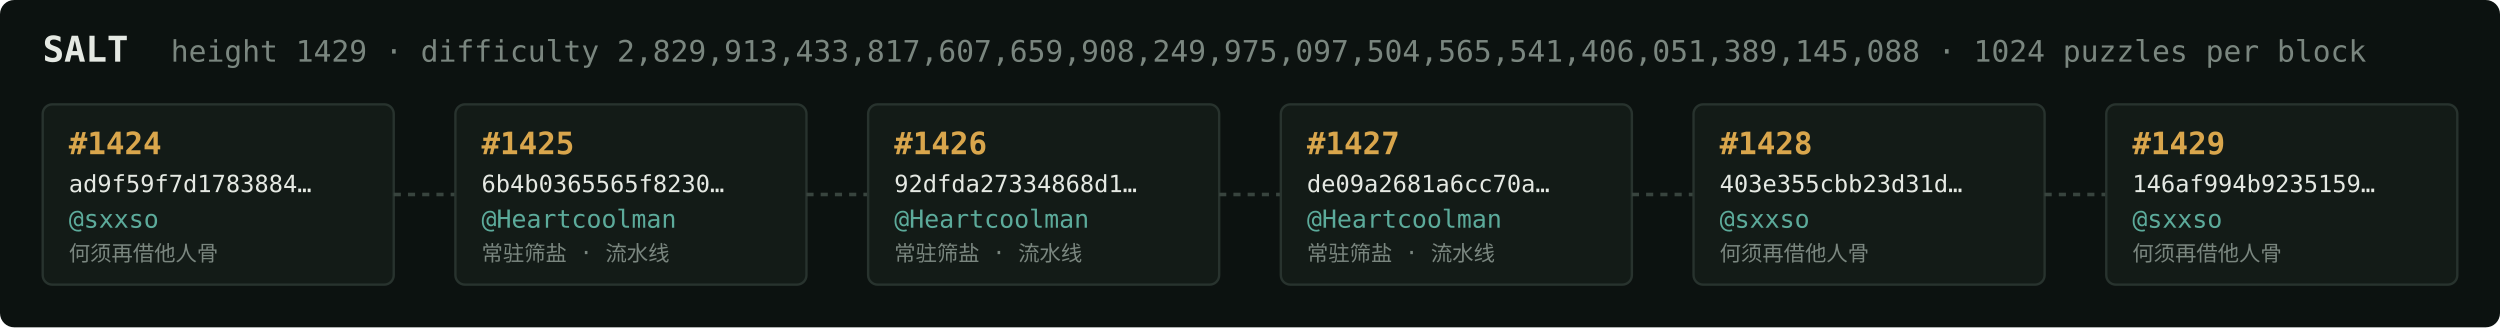
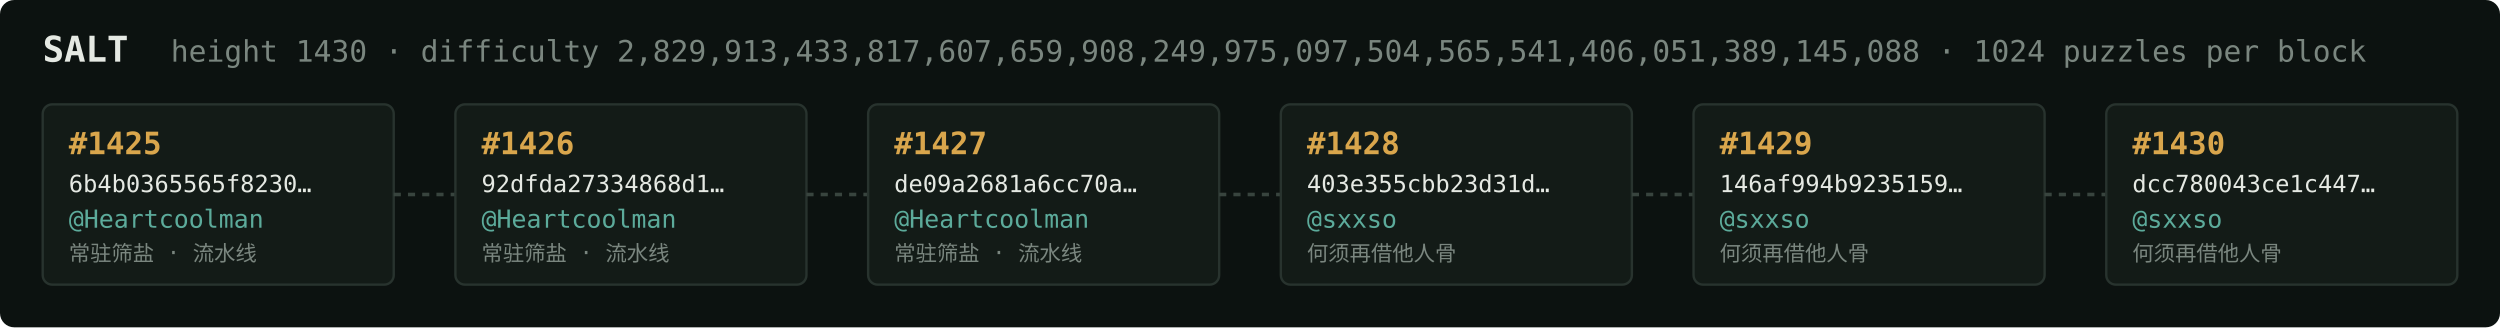
<svg xmlns="http://www.w3.org/2000/svg" width="1054" height="138" viewBox="0 0 1054 138" font-family="ui-monospace,SFMono-Regular,Menlo,monospace">
  <rect fill="#0c1210" width="1054" height="138" rx="6" />
  <text x="18" y="26" fill="#e5e9e3" font-size="15" font-weight="700">SALT</text>
-   <text x="72" y="26" fill="#7a867f" font-size="12.5">height 1429 · difficulty 2,829,913,433,817,607,659,908,249,975,097,504,565,541,406,051,389,145,088 · 1024 puzzles per block</text>
+   <text x="72" y="26" fill="#7a867f" font-size="12.5">height 1430 · difficulty 2,829,913,433,817,607,659,908,249,975,097,504,565,541,406,051,389,145,088 · 1024 puzzles per block</text>
  <rect x="18" y="44" width="148" height="76" rx="4" fill="#131b17" stroke="#28332e" stroke-width="1" />
-   <text x="29" y="65" fill="#d9a64c" font-size="13" font-weight="700">#1424</text>
-   <text x="29" y="81" fill="#e5e9e3" font-size="10">ad9f59f7d1783884…</text>
-   <text x="29" y="96" fill="#5cab9b" font-size="10.5">@sxxso</text>
-   <text x="29" y="110" fill="#7a867f" font-size="9">何须再借他人骨</text>
+   <text x="29" y="65" fill="#d9a64c" font-size="13" font-weight="700">#1425</text>
+   <text x="29" y="81" fill="#e5e9e3" font-size="10">6b4b0365565f8230…</text>
+   <text x="29" y="96" fill="#5cab9b" font-size="10.5">@Heartcoolman</text>
+   <text x="29" y="110" fill="#7a867f" font-size="9">常驻筛盐 · 流水线</text>
  <line x1="166" y1="82.0" x2="192" y2="82.0" stroke="#38443e" stroke-width="1.5" stroke-dasharray="3 3" />
  <rect x="192" y="44" width="148" height="76" rx="4" fill="#131b17" stroke="#28332e" stroke-width="1" />
-   <text x="203" y="65" fill="#d9a64c" font-size="13" font-weight="700">#1425</text>
-   <text x="203" y="81" fill="#e5e9e3" font-size="10">6b4b0365565f8230…</text>
+   <text x="203" y="65" fill="#d9a64c" font-size="13" font-weight="700">#1426</text>
+   <text x="203" y="81" fill="#e5e9e3" font-size="10">92dfda27334868d1…</text>
  <text x="203" y="96" fill="#5cab9b" font-size="10.5">@Heartcoolman</text>
  <text x="203" y="110" fill="#7a867f" font-size="9">常驻筛盐 · 流水线</text>
  <line x1="340" y1="82.0" x2="366" y2="82.0" stroke="#38443e" stroke-width="1.5" stroke-dasharray="3 3" />
  <rect x="366" y="44" width="148" height="76" rx="4" fill="#131b17" stroke="#28332e" stroke-width="1" />
-   <text x="377" y="65" fill="#d9a64c" font-size="13" font-weight="700">#1426</text>
-   <text x="377" y="81" fill="#e5e9e3" font-size="10">92dfda27334868d1…</text>
+   <text x="377" y="65" fill="#d9a64c" font-size="13" font-weight="700">#1427</text>
+   <text x="377" y="81" fill="#e5e9e3" font-size="10">de09a2681a6cc70a…</text>
  <text x="377" y="96" fill="#5cab9b" font-size="10.5">@Heartcoolman</text>
  <text x="377" y="110" fill="#7a867f" font-size="9">常驻筛盐 · 流水线</text>
  <line x1="514" y1="82.0" x2="540" y2="82.0" stroke="#38443e" stroke-width="1.5" stroke-dasharray="3 3" />
  <rect x="540" y="44" width="148" height="76" rx="4" fill="#131b17" stroke="#28332e" stroke-width="1" />
-   <text x="551" y="65" fill="#d9a64c" font-size="13" font-weight="700">#1427</text>
-   <text x="551" y="81" fill="#e5e9e3" font-size="10">de09a2681a6cc70a…</text>
-   <text x="551" y="96" fill="#5cab9b" font-size="10.5">@Heartcoolman</text>
-   <text x="551" y="110" fill="#7a867f" font-size="9">常驻筛盐 · 流水线</text>
+   <text x="551" y="65" fill="#d9a64c" font-size="13" font-weight="700">#1428</text>
+   <text x="551" y="81" fill="#e5e9e3" font-size="10">403e355cbb23d31d…</text>
+   <text x="551" y="96" fill="#5cab9b" font-size="10.5">@sxxso</text>
+   <text x="551" y="110" fill="#7a867f" font-size="9">何须再借他人骨</text>
  <line x1="688" y1="82.0" x2="714" y2="82.0" stroke="#38443e" stroke-width="1.5" stroke-dasharray="3 3" />
  <rect x="714" y="44" width="148" height="76" rx="4" fill="#131b17" stroke="#28332e" stroke-width="1" />
-   <text x="725" y="65" fill="#d9a64c" font-size="13" font-weight="700">#1428</text>
-   <text x="725" y="81" fill="#e5e9e3" font-size="10">403e355cbb23d31d…</text>
+   <text x="725" y="65" fill="#d9a64c" font-size="13" font-weight="700">#1429</text>
+   <text x="725" y="81" fill="#e5e9e3" font-size="10">146af994b9235159…</text>
  <text x="725" y="96" fill="#5cab9b" font-size="10.5">@sxxso</text>
  <text x="725" y="110" fill="#7a867f" font-size="9">何须再借他人骨</text>
  <line x1="862" y1="82.0" x2="888" y2="82.0" stroke="#38443e" stroke-width="1.5" stroke-dasharray="3 3" />
  <rect x="888" y="44" width="148" height="76" rx="4" fill="#131b17" stroke="#28332e" stroke-width="1" />
-   <text x="899" y="65" fill="#d9a64c" font-size="13" font-weight="700">#1429</text>
-   <text x="899" y="81" fill="#e5e9e3" font-size="10">146af994b9235159…</text>
+   <text x="899" y="65" fill="#d9a64c" font-size="13" font-weight="700">#1430</text>
+   <text x="899" y="81" fill="#e5e9e3" font-size="10">dcc780043ce1c447…</text>
  <text x="899" y="96" fill="#5cab9b" font-size="10.5">@sxxso</text>
  <text x="899" y="110" fill="#7a867f" font-size="9">何须再借他人骨</text>
</svg>
